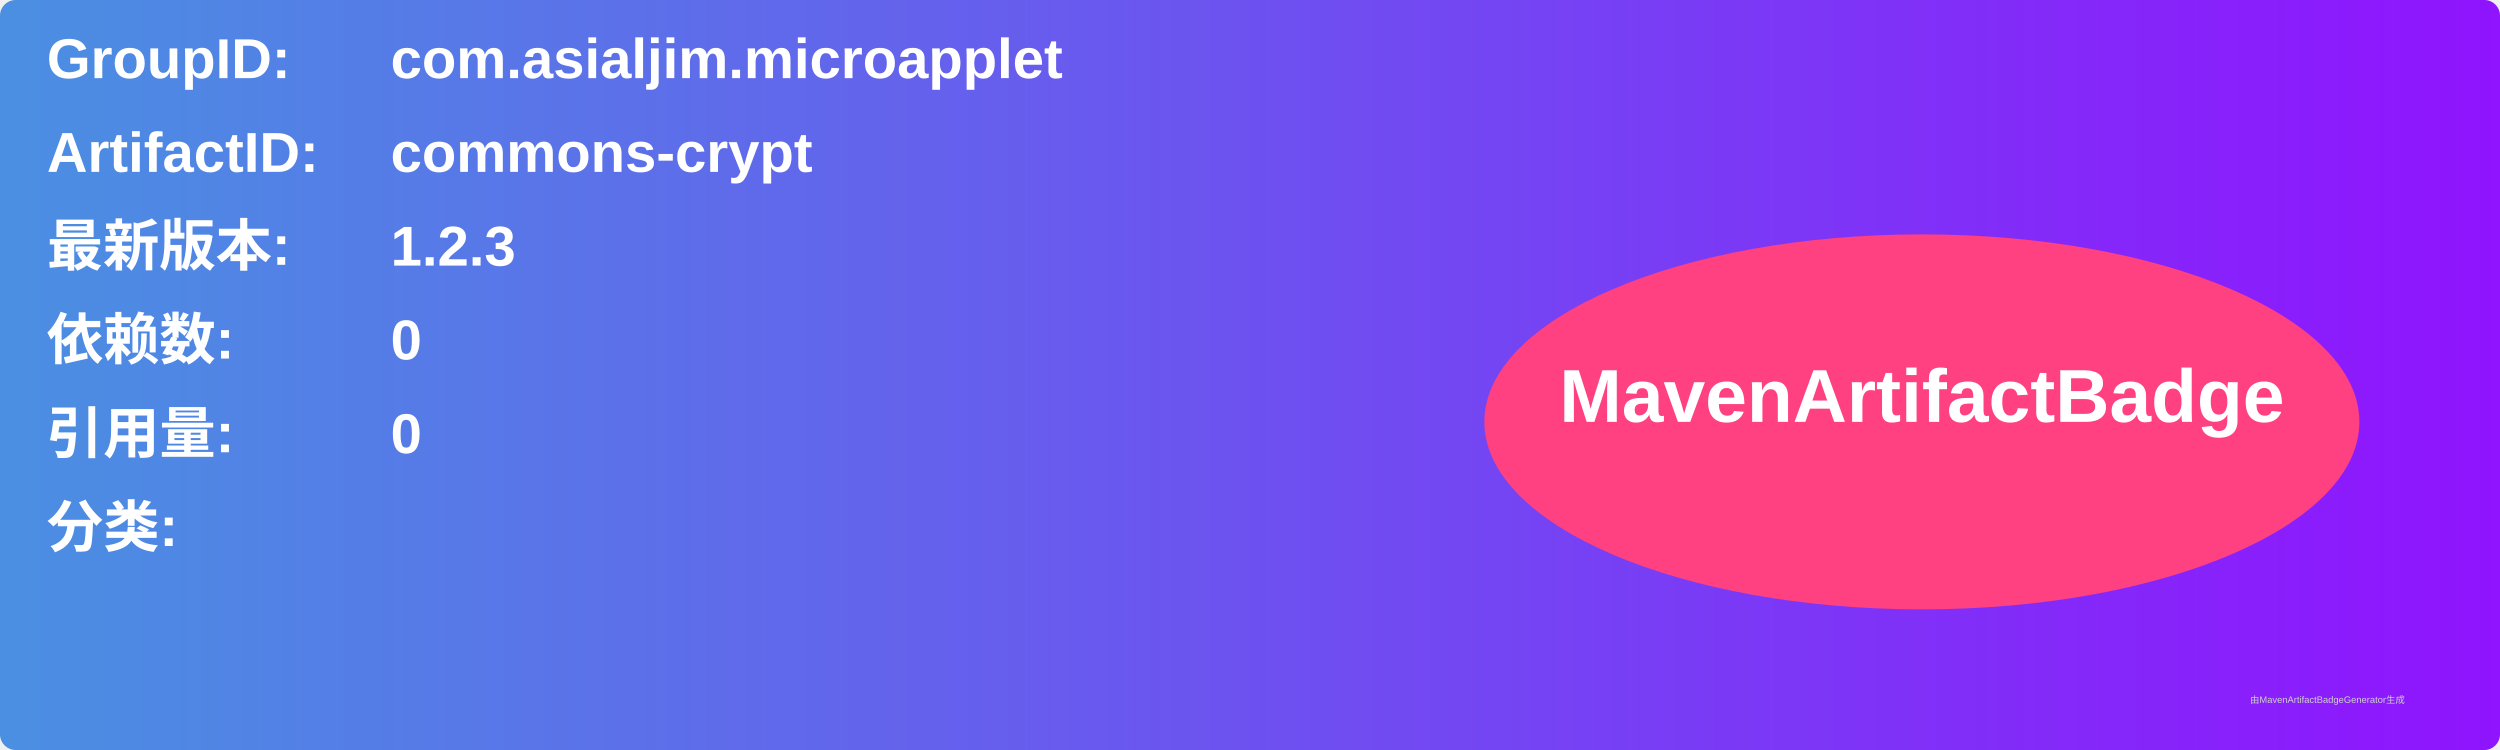
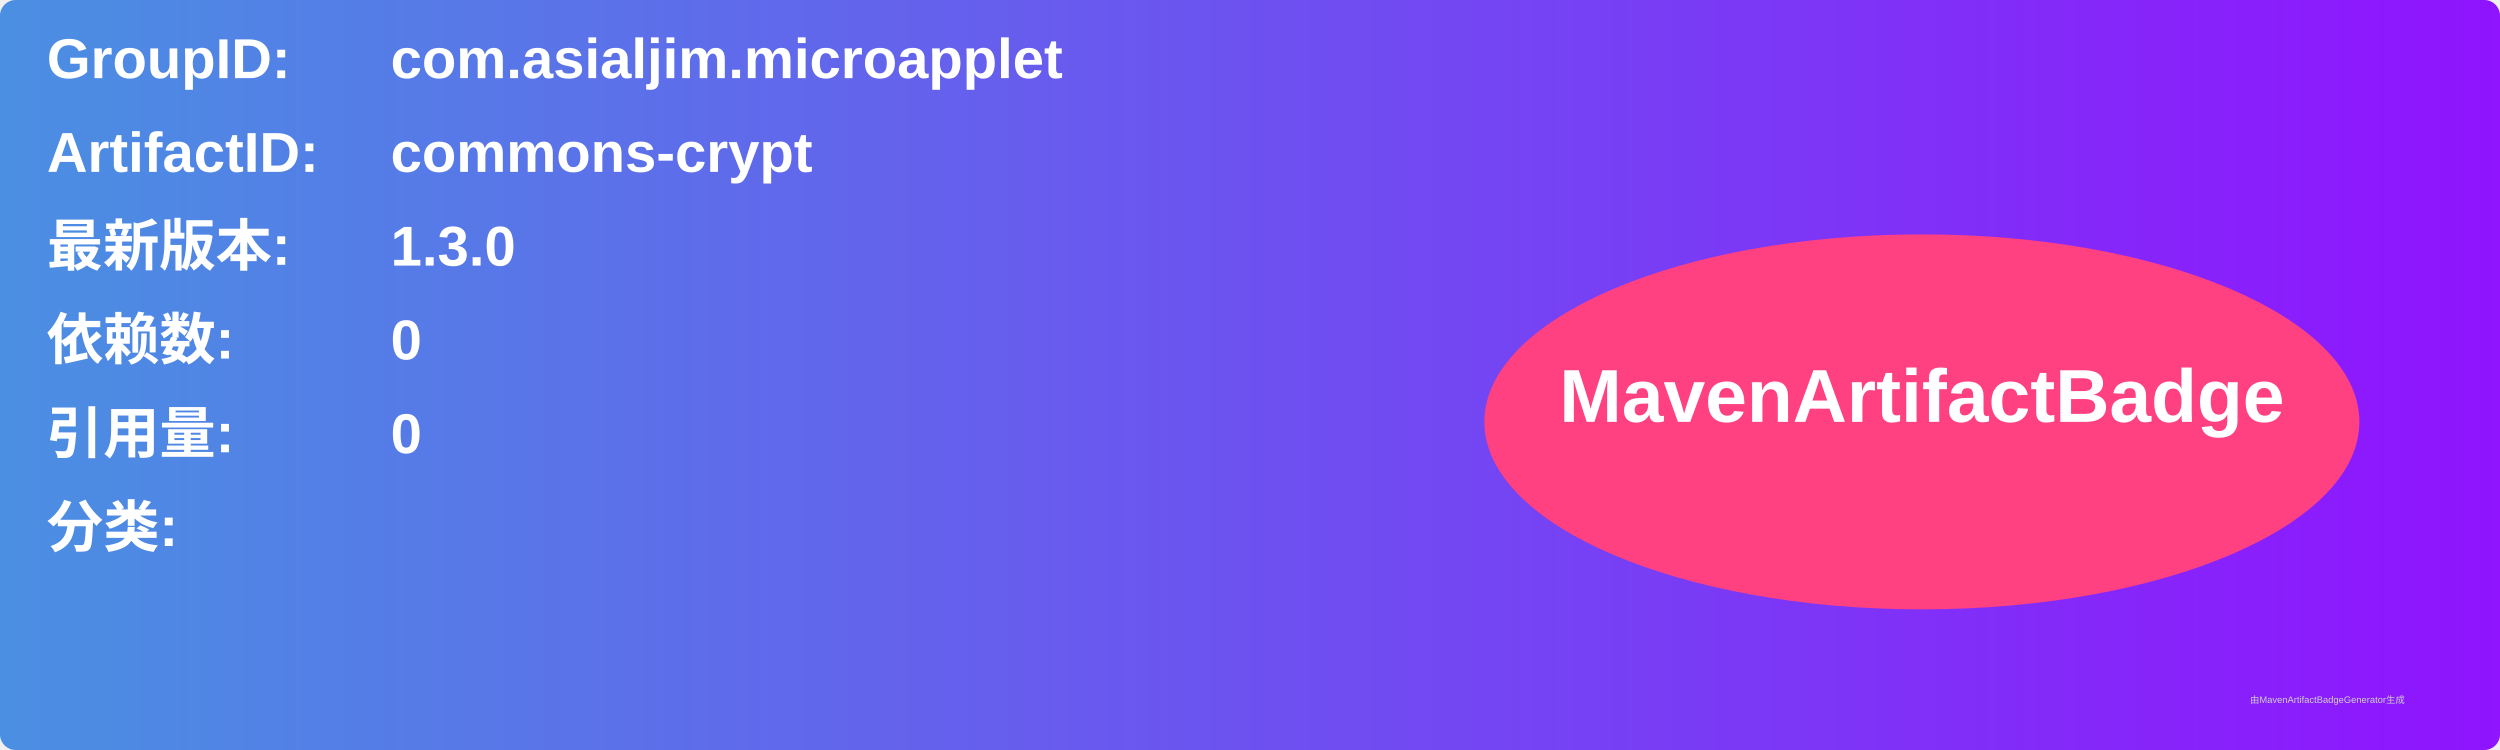
<svg xmlns="http://www.w3.org/2000/svg" width="800" height="240" viewBox="0 0 800 240">
  <linearGradient id="grad" x1="0%" y1="0%" x2="100%" y2="0%">
    <stop offset="0%" stop-color="#4a90e2" />
    <stop offset="100%" stop-color="#9013fe" />
  </linearGradient>
  <rect width="100%" height="100%" rx="5" ry="5" fill="url(#grad)" />
  <g transform="translate(15, 15)">
    <text x="0" y="10" font-family="Arial" font-size="18" fill="white" font-weight="bold" width="260">GroupID:</text>
    <text x="110" y="10" font-family="Arial" font-size="18" fill="white" font-weight="bold" width="460">com.asialjim.microapplet</text>
    <text x="0" y="40" font-family="Arial" font-size="18" fill="white" font-weight="bold" width="260">ArtifactID:</text>
    <text x="110" y="40" font-family="Arial" font-size="18" fill="white" font-weight="bold" width="460">commons-crypt</text>
    <text x="0" y="70" font-family="Arial" font-size="18" fill="white" font-weight="bold">最新版本:</text>
    <text x="110" y="70" font-family="Arial" font-size="18" fill="white" font-weight="bold">
-       <tspan font-weight="bold">1.2.3</tspan>
+       <tspan font-weight="bold">1.3.0</tspan>
    </text>
    <text x="0" y="100" font-family="Arial" font-size="18" fill="white" font-weight="bold">依赖数: </text>
    <text x="110" y="100" font-family="Arial" font-size="18" fill="white">
      <tspan font-weight="bold">0</tspan>
    </text>
    <text x="0" y="130" font-family="Arial" font-size="18" fill="white" font-weight="bold">引用量: </text>
    <text x="110" y="130" font-family="Arial" font-size="18" fill="white">
      <tspan font-weight="bold">0</tspan>
    </text>
    <text x="0" y="160" font-family="Arial" font-size="18" fill="white" font-weight="bold">分类:</text>
    <text x="10" y="190" font-family="Arial" font-size="10" fill="white">
      <tspan font-weight="bold" />
    </text>
    <ellipse cx="600" cy="120" rx="140" ry="60" fill="#ff4081" />
    <text x="600" y="120" text-anchor="middle" font-family="Arial" font-size="24" fill="white" font-weight="bold">MavenArtifactBadge</text>
  </g>
  <text x="720" y="225" font-family="Arial" font-size="3" fill="#d0d0d0">由MavenArtifactBadgeGenerator生成</text>
</svg>
